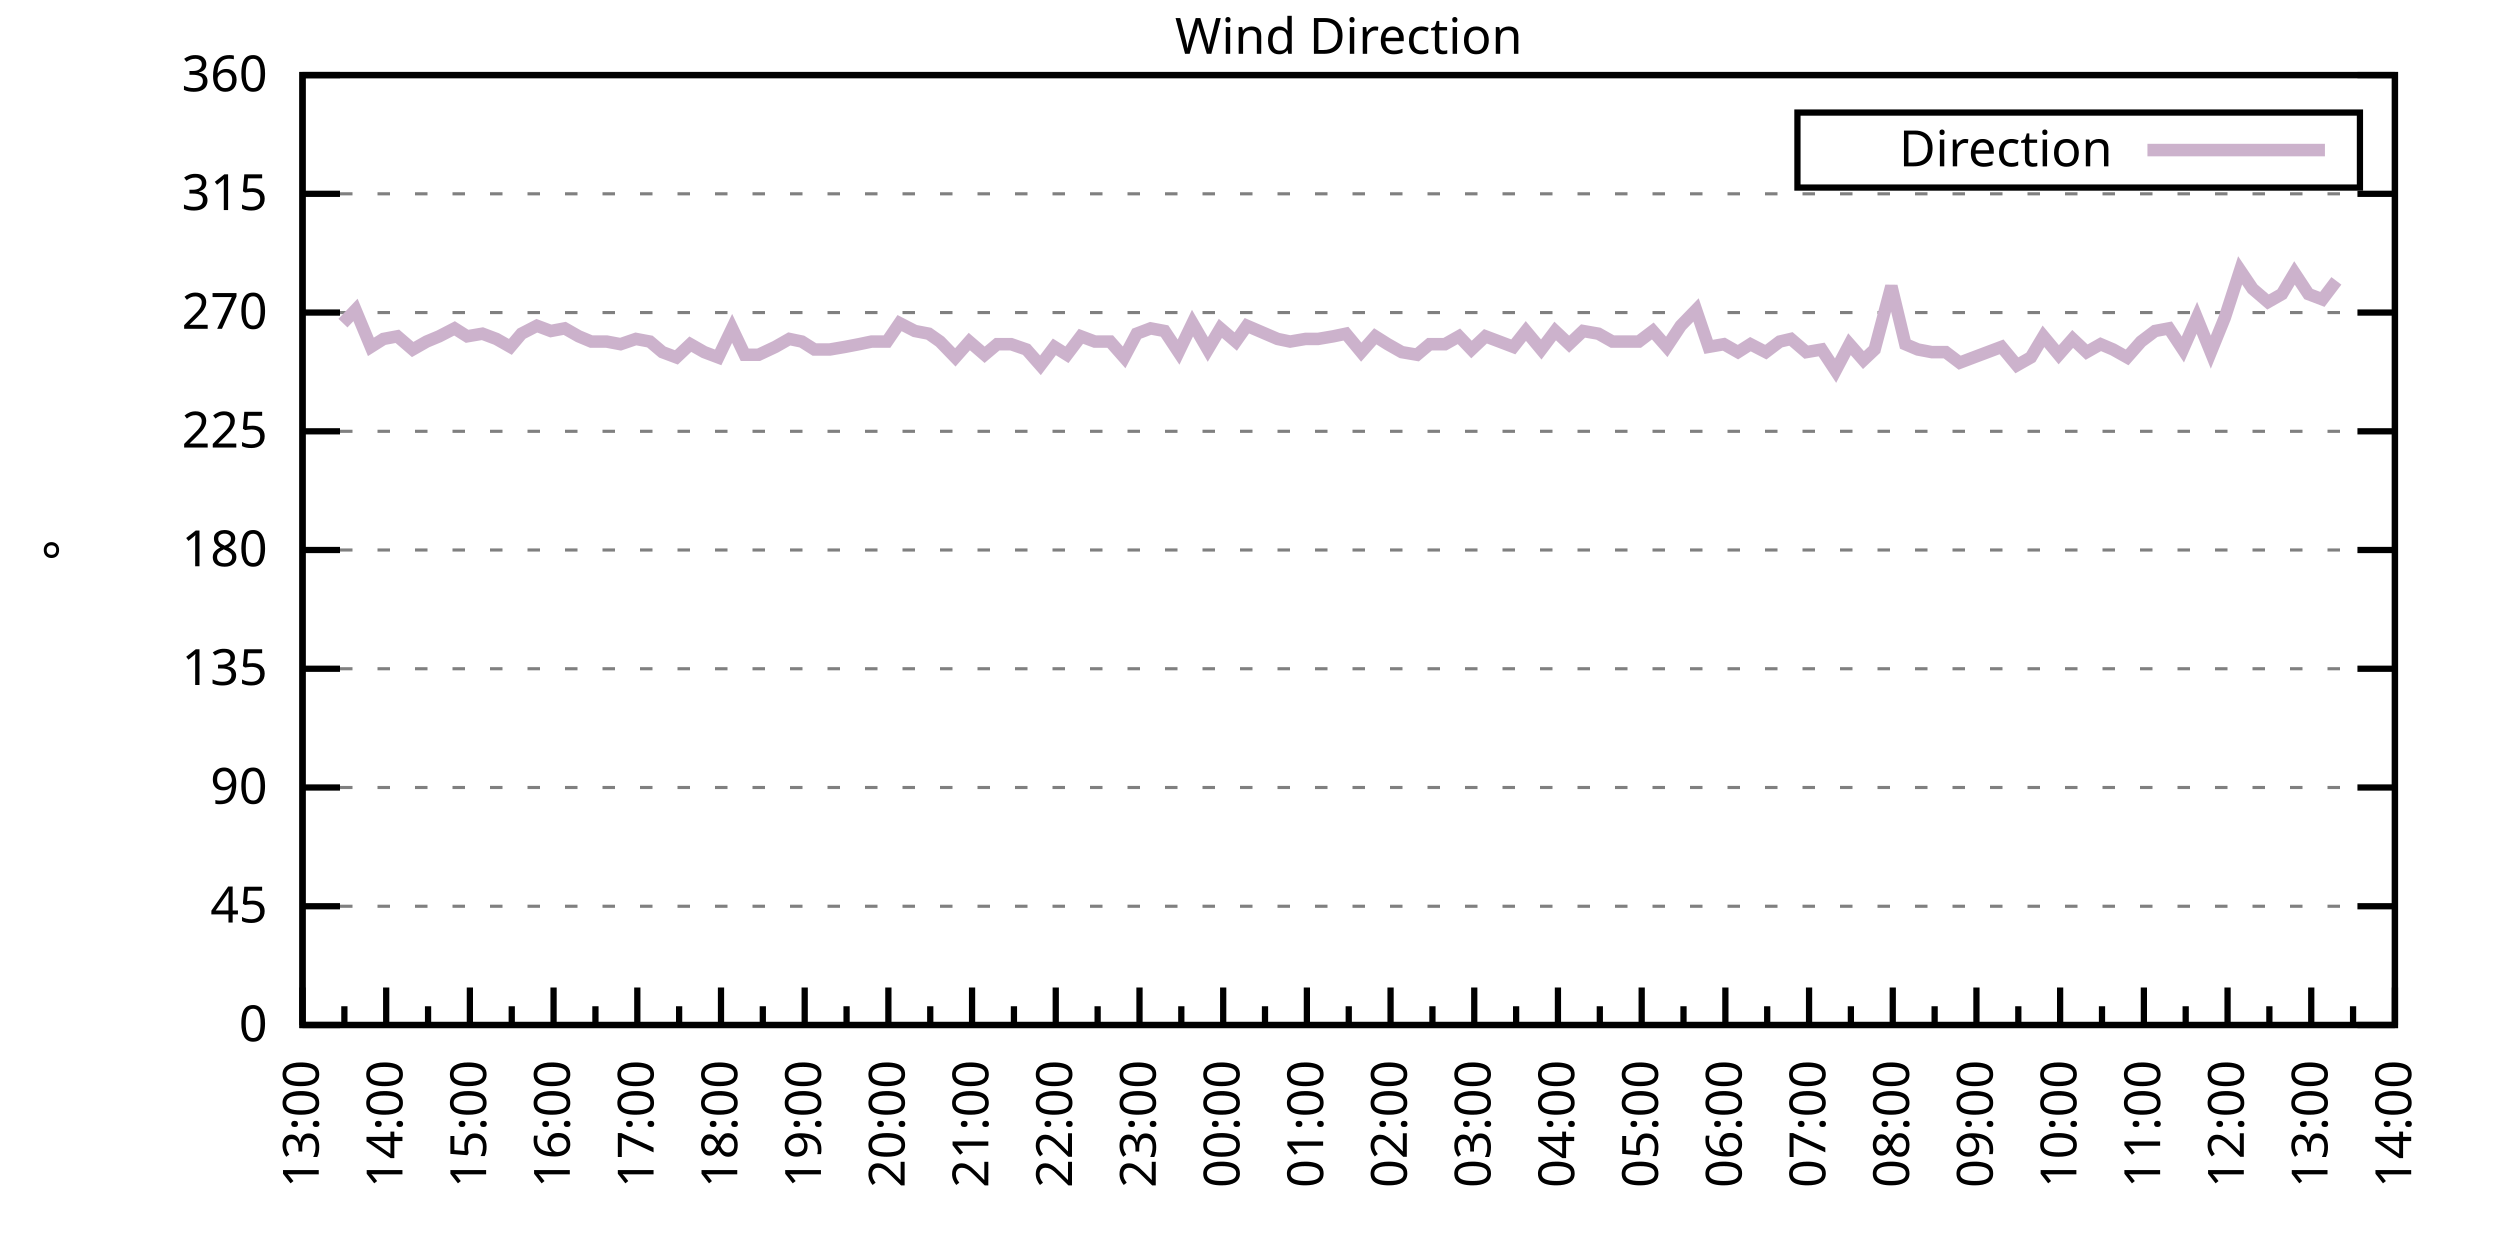
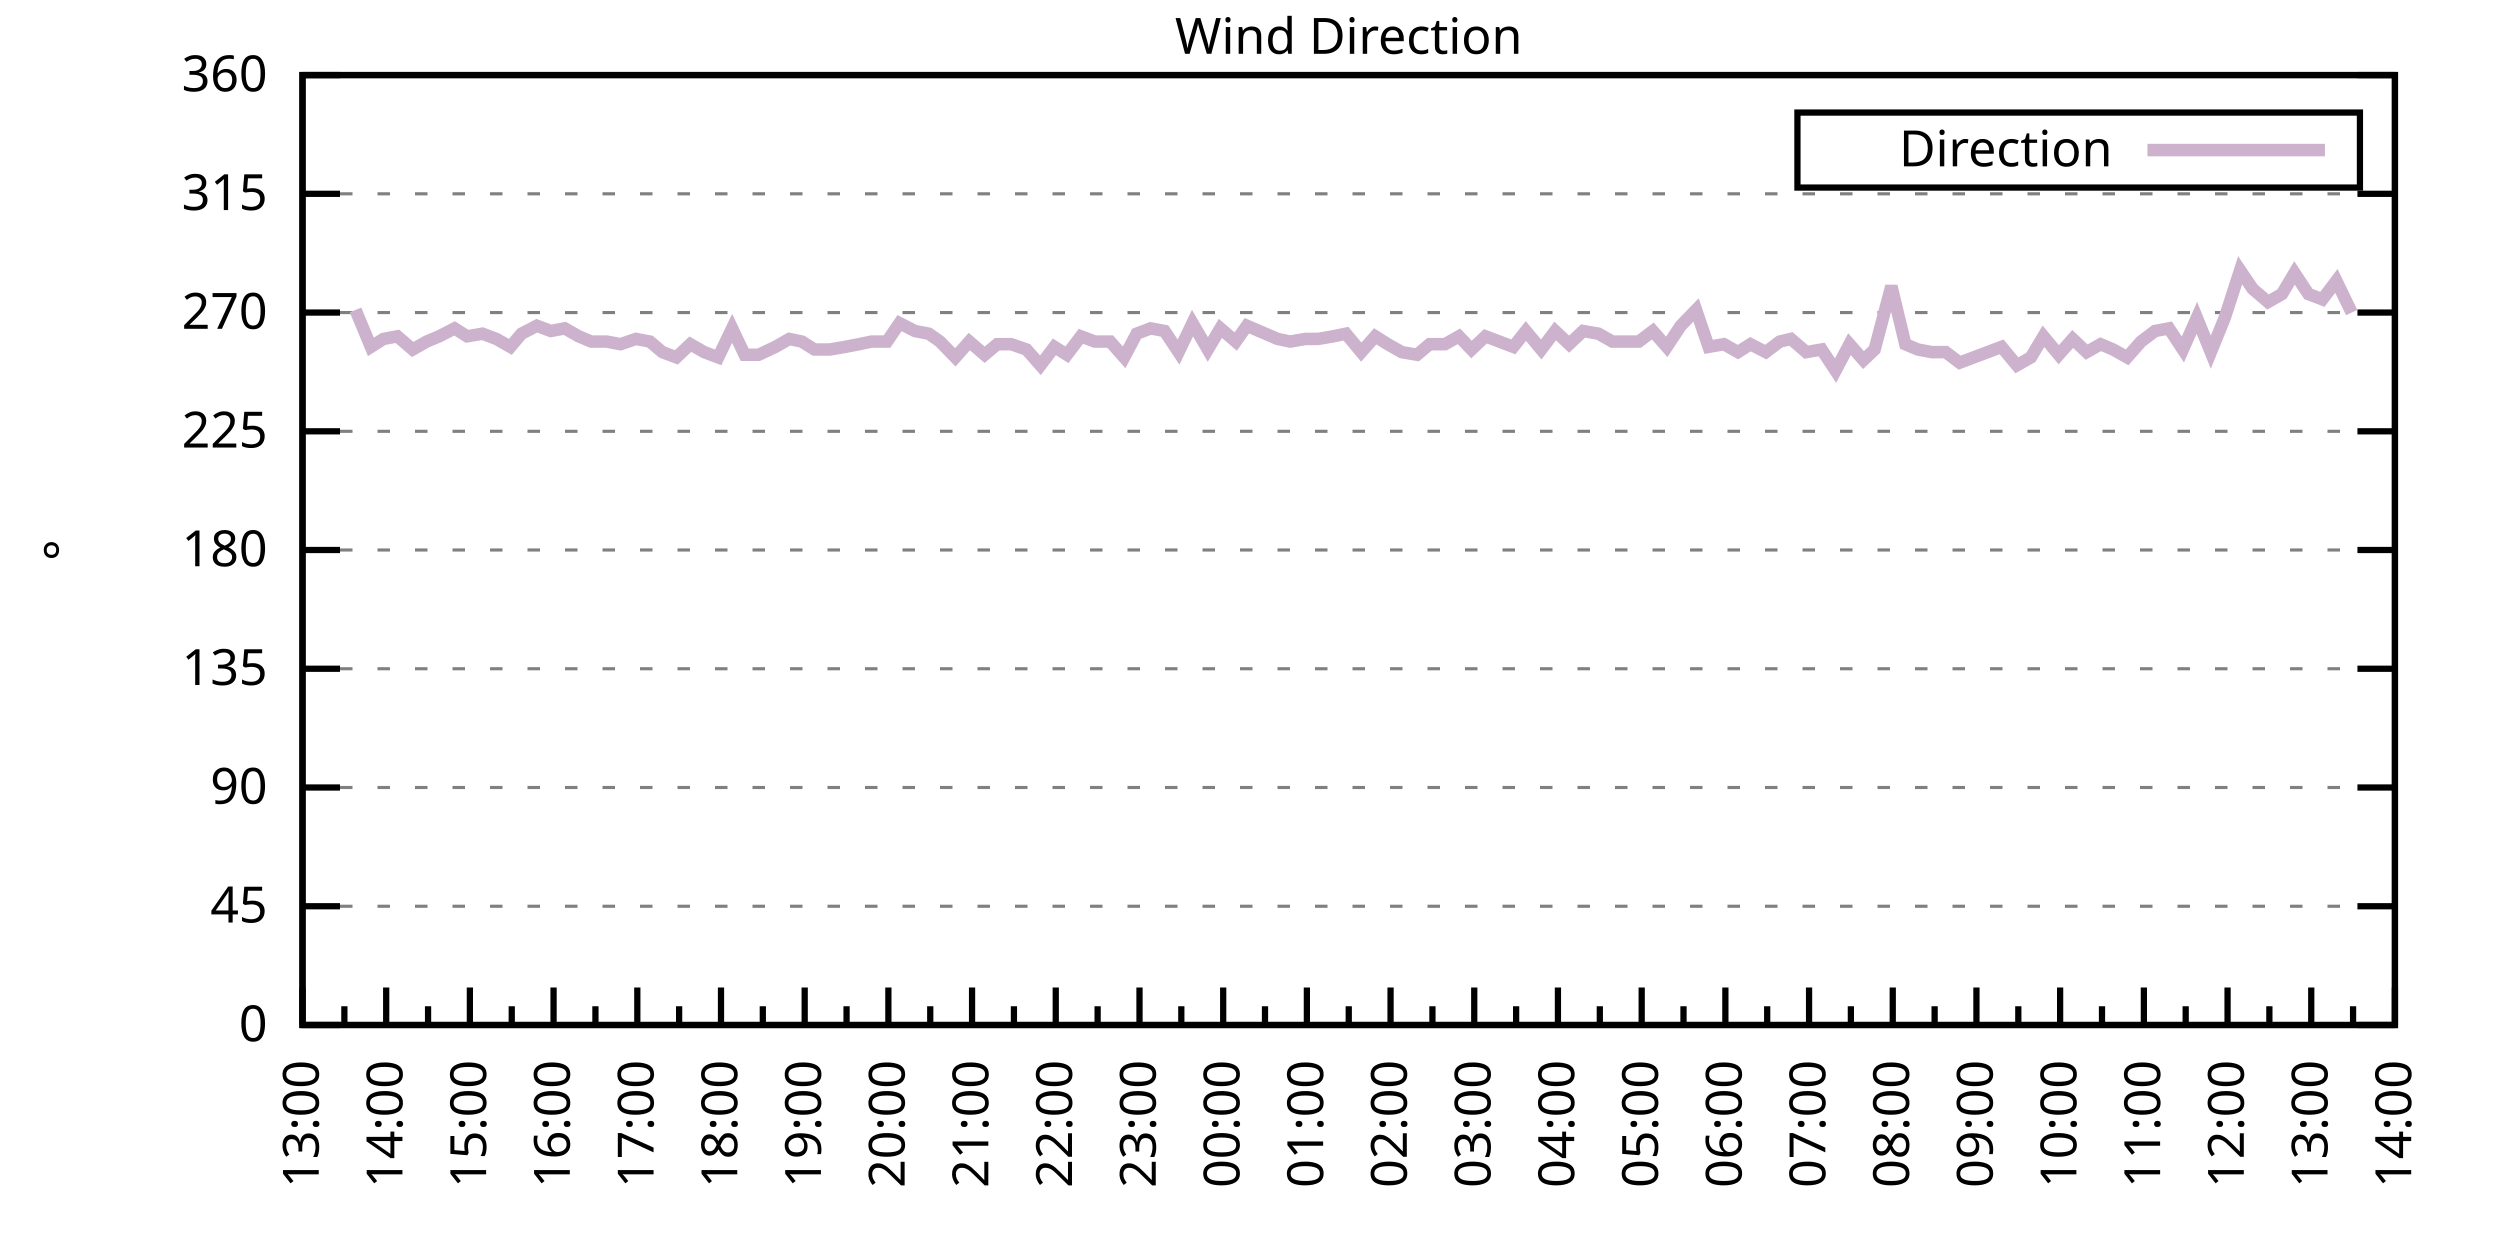
<svg xmlns="http://www.w3.org/2000/svg" xmlns:xlink="http://www.w3.org/1999/xlink" width="400" height="200" viewBox="0 0 400 200">
  <g id="gnuplot_canvas">
    <rect x="0" y="0" width="400" height="200" fill="none" />
    <defs>
      <circle id="gpDot" r="0.5" stroke-width="0.5" stroke="currentColor" />
      <path id="gpPt0" stroke-width="0.333" stroke="currentColor" d="M-1,0 h2 M0,-1 v2" />
      <path id="gpPt1" stroke-width="0.333" stroke="currentColor" d="M-1,-1 L1,1 M1,-1 L-1,1" />
      <path id="gpPt2" stroke-width="0.333" stroke="currentColor" d="M-1,0 L1,0 M0,-1 L0,1 M-1,-1 L1,1 M-1,1 L1,-1" />
      <rect id="gpPt3" stroke-width="0.333" stroke="currentColor" x="-1" y="-1" width="2" height="2" />
      <rect id="gpPt4" stroke-width="0.333" stroke="currentColor" fill="currentColor" x="-1" y="-1" width="2" height="2" />
      <circle id="gpPt5" stroke-width="0.333" stroke="currentColor" cx="0" cy="0" r="1" />
      <use xlink:href="#gpPt5" id="gpPt6" fill="currentColor" stroke="none" />
      <path id="gpPt7" stroke-width="0.333" stroke="currentColor" d="M0,-1.33 L-1.33,0.67 L1.33,0.67 z" />
      <use xlink:href="#gpPt7" id="gpPt8" fill="currentColor" stroke="none" />
      <use xlink:href="#gpPt7" id="gpPt9" stroke="currentColor" transform="rotate(180)" />
      <use xlink:href="#gpPt9" id="gpPt10" fill="currentColor" stroke="none" />
      <use xlink:href="#gpPt3" id="gpPt11" stroke="currentColor" transform="rotate(45)" />
      <use xlink:href="#gpPt11" id="gpPt12" fill="currentColor" stroke="none" />
      <path id="gpPt13" stroke-width="0.333" stroke="currentColor" d="M0,1.330 L1.265,0.411 L0.782,-1.067 L-0.782,-1.076 L-1.265,0.411 z" />
      <use xlink:href="#gpPt13" id="gpPt14" fill="currentColor" stroke="none" />
      <filter id="textbox" filterUnits="objectBoundingBox" x="0" y="0" height="1" width="1">
        <feFlood flood-color="white" flood-opacity="1" result="bgnd" />
        <feComposite in="SourceGraphic" in2="bgnd" operator="atop" />
      </filter>
      <filter id="greybox" filterUnits="objectBoundingBox" x="0" y="0" height="1" width="1">
        <feFlood flood-color="lightgrey" flood-opacity="1" result="grey" />
        <feComposite in="SourceGraphic" in2="grey" operator="atop" />
      </filter>
    </defs>
    <g fill="none" color="white" stroke="currentColor" stroke-width="1.00" stroke-linecap="butt" stroke-linejoin="miter">
</g>
    <g fill="none" color="black" stroke="currentColor" stroke-width="1.00" stroke-linecap="butt" stroke-linejoin="miter">
      <g stroke="none" shape-rendering="crispEdges">
        <polygon fill="rgb(255, 255, 255)" points="48.40,164.00 383.18,164.00 383.18,12.02 48.40,12.02 " />
      </g>
    </g>
    <g fill="none" color="black" stroke="currentColor" stroke-width="1.00" stroke-linecap="butt" stroke-linejoin="miter">
</g>
    <g fill="none" color="black" stroke="black" stroke-width="0.50" stroke-linecap="butt" stroke-linejoin="miter">
</g>
    <g fill="none" color="gray" stroke="currentColor" stroke-width="0.50" stroke-linecap="butt" stroke-linejoin="miter">
      <path stroke="gray" stroke-dasharray="2,4" class="gridline" d="M48.40,164.00 L383.19,164.00  " />
    </g>
    <g fill="none" color="gray" stroke="gray" stroke-width="1.00" stroke-linecap="butt" stroke-linejoin="miter">
</g>
    <g fill="none" color="black" stroke="currentColor" stroke-width="1.00" stroke-linecap="butt" stroke-linejoin="miter">
      <path stroke="black" d="M48.40,164.00 L54.40,164.00 M383.19,164.00 L377.19,164.00  " />
      <g transform="translate(42.80,166.60)" stroke="none" fill="black" font-family="Sans" font-size="8.00" text-anchor="end">
        <text>
          <tspan font-family="Sans"> 0</tspan>
        </text>
      </g>
    </g>
    <g fill="none" color="black" stroke="currentColor" stroke-width="1.00" stroke-linecap="butt" stroke-linejoin="miter">
</g>
    <g fill="none" color="black" stroke="black" stroke-width="0.50" stroke-linecap="butt" stroke-linejoin="miter">
</g>
    <g fill="none" color="gray" stroke="currentColor" stroke-width="0.50" stroke-linecap="butt" stroke-linejoin="miter">
      <path stroke="gray" stroke-dasharray="2,4" class="gridline" d="M48.40,145.00 L383.19,145.00  " />
    </g>
    <g fill="none" color="gray" stroke="gray" stroke-width="1.00" stroke-linecap="butt" stroke-linejoin="miter">
</g>
    <g fill="none" color="black" stroke="currentColor" stroke-width="1.00" stroke-linecap="butt" stroke-linejoin="miter">
      <path stroke="black" d="M48.40,145.00 L54.40,145.00 M383.19,145.00 L377.19,145.00  " />
      <g transform="translate(42.80,147.60)" stroke="none" fill="black" font-family="Sans" font-size="8.00" text-anchor="end">
        <text>
          <tspan font-family="Sans"> 45</tspan>
        </text>
      </g>
    </g>
    <g fill="none" color="black" stroke="currentColor" stroke-width="1.00" stroke-linecap="butt" stroke-linejoin="miter">
</g>
    <g fill="none" color="black" stroke="black" stroke-width="0.50" stroke-linecap="butt" stroke-linejoin="miter">
</g>
    <g fill="none" color="gray" stroke="currentColor" stroke-width="0.50" stroke-linecap="butt" stroke-linejoin="miter">
      <path stroke="gray" stroke-dasharray="2,4" class="gridline" d="M48.40,126.00 L383.19,126.00  " />
    </g>
    <g fill="none" color="gray" stroke="gray" stroke-width="1.00" stroke-linecap="butt" stroke-linejoin="miter">
</g>
    <g fill="none" color="black" stroke="currentColor" stroke-width="1.00" stroke-linecap="butt" stroke-linejoin="miter">
      <path stroke="black" d="M48.40,126.00 L54.40,126.00 M383.19,126.00 L377.19,126.00  " />
      <g transform="translate(42.80,128.60)" stroke="none" fill="black" font-family="Sans" font-size="8.00" text-anchor="end">
        <text>
          <tspan font-family="Sans"> 90</tspan>
        </text>
      </g>
    </g>
    <g fill="none" color="black" stroke="currentColor" stroke-width="1.00" stroke-linecap="butt" stroke-linejoin="miter">
</g>
    <g fill="none" color="black" stroke="black" stroke-width="0.50" stroke-linecap="butt" stroke-linejoin="miter">
</g>
    <g fill="none" color="gray" stroke="currentColor" stroke-width="0.50" stroke-linecap="butt" stroke-linejoin="miter">
      <path stroke="gray" stroke-dasharray="2,4" class="gridline" d="M48.40,107.00 L383.19,107.00  " />
    </g>
    <g fill="none" color="gray" stroke="gray" stroke-width="1.00" stroke-linecap="butt" stroke-linejoin="miter">
</g>
    <g fill="none" color="black" stroke="currentColor" stroke-width="1.00" stroke-linecap="butt" stroke-linejoin="miter">
      <path stroke="black" d="M48.40,107.00 L54.40,107.00 M383.19,107.00 L377.19,107.00  " />
      <g transform="translate(42.80,109.60)" stroke="none" fill="black" font-family="Sans" font-size="8.00" text-anchor="end">
        <text>
          <tspan font-family="Sans"> 135</tspan>
        </text>
      </g>
    </g>
    <g fill="none" color="black" stroke="currentColor" stroke-width="1.00" stroke-linecap="butt" stroke-linejoin="miter">
</g>
    <g fill="none" color="black" stroke="black" stroke-width="0.50" stroke-linecap="butt" stroke-linejoin="miter">
</g>
    <g fill="none" color="gray" stroke="currentColor" stroke-width="0.50" stroke-linecap="butt" stroke-linejoin="miter">
      <path stroke="gray" stroke-dasharray="2,4" class="gridline" d="M48.40,88.00 L383.19,88.00  " />
    </g>
    <g fill="none" color="gray" stroke="gray" stroke-width="1.00" stroke-linecap="butt" stroke-linejoin="miter">
</g>
    <g fill="none" color="black" stroke="currentColor" stroke-width="1.00" stroke-linecap="butt" stroke-linejoin="miter">
      <path stroke="black" d="M48.40,88.00 L54.40,88.00 M383.19,88.00 L377.19,88.00  " />
      <g transform="translate(42.80,90.60)" stroke="none" fill="black" font-family="Sans" font-size="8.00" text-anchor="end">
        <text>
          <tspan font-family="Sans"> 180</tspan>
        </text>
      </g>
    </g>
    <g fill="none" color="black" stroke="currentColor" stroke-width="1.00" stroke-linecap="butt" stroke-linejoin="miter">
</g>
    <g fill="none" color="black" stroke="black" stroke-width="0.50" stroke-linecap="butt" stroke-linejoin="miter">
</g>
    <g fill="none" color="gray" stroke="currentColor" stroke-width="0.50" stroke-linecap="butt" stroke-linejoin="miter">
      <path stroke="gray" stroke-dasharray="2,4" class="gridline" d="M48.40,69.01 L383.19,69.01  " />
    </g>
    <g fill="none" color="gray" stroke="gray" stroke-width="1.00" stroke-linecap="butt" stroke-linejoin="miter">
</g>
    <g fill="none" color="black" stroke="currentColor" stroke-width="1.00" stroke-linecap="butt" stroke-linejoin="miter">
      <path stroke="black" d="M48.40,69.01 L54.40,69.01 M383.19,69.01 L377.19,69.01  " />
      <g transform="translate(42.80,71.61)" stroke="none" fill="black" font-family="Sans" font-size="8.00" text-anchor="end">
        <text>
          <tspan font-family="Sans"> 225</tspan>
        </text>
      </g>
    </g>
    <g fill="none" color="black" stroke="currentColor" stroke-width="1.00" stroke-linecap="butt" stroke-linejoin="miter">
</g>
    <g fill="none" color="black" stroke="black" stroke-width="0.50" stroke-linecap="butt" stroke-linejoin="miter">
</g>
    <g fill="none" color="gray" stroke="currentColor" stroke-width="0.50" stroke-linecap="butt" stroke-linejoin="miter">
      <path stroke="gray" stroke-dasharray="2,4" class="gridline" d="M48.40,50.01 L383.19,50.01  " />
    </g>
    <g fill="none" color="gray" stroke="gray" stroke-width="1.00" stroke-linecap="butt" stroke-linejoin="miter">
</g>
    <g fill="none" color="black" stroke="currentColor" stroke-width="1.00" stroke-linecap="butt" stroke-linejoin="miter">
      <path stroke="black" d="M48.40,50.01 L54.40,50.01 M383.19,50.01 L377.19,50.01  " />
      <g transform="translate(42.80,52.61)" stroke="none" fill="black" font-family="Sans" font-size="8.00" text-anchor="end">
        <text>
          <tspan font-family="Sans"> 270</tspan>
        </text>
      </g>
    </g>
    <g fill="none" color="black" stroke="currentColor" stroke-width="1.00" stroke-linecap="butt" stroke-linejoin="miter">
</g>
    <g fill="none" color="black" stroke="black" stroke-width="0.50" stroke-linecap="butt" stroke-linejoin="miter">
</g>
    <g fill="none" color="gray" stroke="currentColor" stroke-width="0.50" stroke-linecap="butt" stroke-linejoin="miter">
      <path stroke="gray" stroke-dasharray="2,4" class="gridline" d="M48.40,31.01 L383.19,31.01  " />
    </g>
    <g fill="none" color="gray" stroke="gray" stroke-width="1.00" stroke-linecap="butt" stroke-linejoin="miter">
</g>
    <g fill="none" color="black" stroke="currentColor" stroke-width="1.00" stroke-linecap="butt" stroke-linejoin="miter">
      <path stroke="black" d="M48.40,31.01 L54.40,31.01 M383.19,31.01 L377.19,31.01  " />
      <g transform="translate(42.80,33.61)" stroke="none" fill="black" font-family="Sans" font-size="8.00" text-anchor="end">
        <text>
          <tspan font-family="Sans"> 315</tspan>
        </text>
      </g>
    </g>
    <g fill="none" color="black" stroke="currentColor" stroke-width="1.00" stroke-linecap="butt" stroke-linejoin="miter">
</g>
    <g fill="none" color="black" stroke="black" stroke-width="0.50" stroke-linecap="butt" stroke-linejoin="miter">
</g>
    <g fill="none" color="gray" stroke="currentColor" stroke-width="0.50" stroke-linecap="butt" stroke-linejoin="miter">
      <path stroke="gray" stroke-dasharray="2,4" class="gridline" d="M48.40,12.01 L383.19,12.01  " />
    </g>
    <g fill="none" color="gray" stroke="gray" stroke-width="1.00" stroke-linecap="butt" stroke-linejoin="miter">
</g>
    <g fill="none" color="black" stroke="currentColor" stroke-width="1.00" stroke-linecap="butt" stroke-linejoin="miter">
      <path stroke="black" d="M48.40,12.01 L54.40,12.01 M383.19,12.01 L377.19,12.01  " />
      <g transform="translate(42.80,14.61)" stroke="none" fill="black" font-family="Sans" font-size="8.00" text-anchor="end">
        <text>
          <tspan font-family="Sans"> 360</tspan>
        </text>
      </g>
    </g>
    <g fill="none" color="black" stroke="currentColor" stroke-width="1.00" stroke-linecap="butt" stroke-linejoin="miter">
      <path stroke="black" d="M48.40,164.00 L48.40,158.00  " />
      <g transform="translate(51.00,169.60) rotate(270)" stroke="none" fill="black" font-family="Sans" font-size="8.00" text-anchor="end">
        <text>
          <tspan font-family="Sans">13:00</tspan>
        </text>
      </g>
    </g>
    <g fill="none" color="black" stroke="currentColor" stroke-width="1.00" stroke-linecap="butt" stroke-linejoin="miter">
      <path stroke="black" d="M55.10,164.00 L55.10,161.00 M61.79,164.00 L61.79,158.00  " />
      <g transform="translate(64.39,169.60) rotate(270)" stroke="none" fill="black" font-family="Sans" font-size="8.00" text-anchor="end">
        <text>
          <tspan font-family="Sans">14:00</tspan>
        </text>
      </g>
    </g>
    <g fill="none" color="black" stroke="currentColor" stroke-width="1.00" stroke-linecap="butt" stroke-linejoin="miter">
      <path stroke="black" d="M68.49,164.00 L68.49,161.00 M75.18,164.00 L75.18,158.00  " />
      <g transform="translate(77.78,169.60) rotate(270)" stroke="none" fill="black" font-family="Sans" font-size="8.00" text-anchor="end">
        <text>
          <tspan font-family="Sans">15:00</tspan>
        </text>
      </g>
    </g>
    <g fill="none" color="black" stroke="currentColor" stroke-width="1.00" stroke-linecap="butt" stroke-linejoin="miter">
      <path stroke="black" d="M81.88,164.00 L81.88,161.00 M88.57,164.00 L88.57,158.00  " />
      <g transform="translate(91.17,169.60) rotate(270)" stroke="none" fill="black" font-family="Sans" font-size="8.00" text-anchor="end">
        <text>
          <tspan font-family="Sans">16:00</tspan>
        </text>
      </g>
    </g>
    <g fill="none" color="black" stroke="currentColor" stroke-width="1.00" stroke-linecap="butt" stroke-linejoin="miter">
      <path stroke="black" d="M95.27,164.00 L95.27,161.00 M101.97,164.00 L101.97,158.00  " />
      <g transform="translate(104.57,169.60) rotate(270)" stroke="none" fill="black" font-family="Sans" font-size="8.00" text-anchor="end">
        <text>
          <tspan font-family="Sans">17:00</tspan>
        </text>
      </g>
    </g>
    <g fill="none" color="black" stroke="currentColor" stroke-width="1.00" stroke-linecap="butt" stroke-linejoin="miter">
      <path stroke="black" d="M108.66,164.00 L108.66,161.00 M115.36,164.00 L115.36,158.00  " />
      <g transform="translate(117.96,169.60) rotate(270)" stroke="none" fill="black" font-family="Sans" font-size="8.00" text-anchor="end">
        <text>
          <tspan font-family="Sans">18:00</tspan>
        </text>
      </g>
    </g>
    <g fill="none" color="black" stroke="currentColor" stroke-width="1.00" stroke-linecap="butt" stroke-linejoin="miter">
      <path stroke="black" d="M122.05,164.00 L122.05,161.00 M128.75,164.00 L128.75,158.00  " />
      <g transform="translate(131.35,169.60) rotate(270)" stroke="none" fill="black" font-family="Sans" font-size="8.00" text-anchor="end">
        <text>
          <tspan font-family="Sans">19:00</tspan>
        </text>
      </g>
    </g>
    <g fill="none" color="black" stroke="currentColor" stroke-width="1.00" stroke-linecap="butt" stroke-linejoin="miter">
      <path stroke="black" d="M135.45,164.00 L135.45,161.00 M142.14,164.00 L142.14,158.00  " />
      <g transform="translate(144.74,169.60) rotate(270)" stroke="none" fill="black" font-family="Sans" font-size="8.00" text-anchor="end">
        <text>
          <tspan font-family="Sans">20:00</tspan>
        </text>
      </g>
    </g>
    <g fill="none" color="black" stroke="currentColor" stroke-width="1.00" stroke-linecap="butt" stroke-linejoin="miter">
      <path stroke="black" d="M148.84,164.00 L148.84,161.00 M155.53,164.00 L155.53,158.00  " />
      <g transform="translate(158.13,169.60) rotate(270)" stroke="none" fill="black" font-family="Sans" font-size="8.00" text-anchor="end">
        <text>
          <tspan font-family="Sans">21:00</tspan>
        </text>
      </g>
    </g>
    <g fill="none" color="black" stroke="currentColor" stroke-width="1.00" stroke-linecap="butt" stroke-linejoin="miter">
      <path stroke="black" d="M162.23,164.00 L162.23,161.00 M168.92,164.00 L168.92,158.00  " />
      <g transform="translate(171.52,169.60) rotate(270)" stroke="none" fill="black" font-family="Sans" font-size="8.00" text-anchor="end">
        <text>
          <tspan font-family="Sans">22:00</tspan>
        </text>
      </g>
    </g>
    <g fill="none" color="black" stroke="currentColor" stroke-width="1.00" stroke-linecap="butt" stroke-linejoin="miter">
      <path stroke="black" d="M175.62,164.00 L175.62,161.00 M182.32,164.00 L182.32,158.00  " />
      <g transform="translate(184.92,169.60) rotate(270)" stroke="none" fill="black" font-family="Sans" font-size="8.00" text-anchor="end">
        <text>
          <tspan font-family="Sans">23:00</tspan>
        </text>
      </g>
    </g>
    <g fill="none" color="black" stroke="currentColor" stroke-width="1.00" stroke-linecap="butt" stroke-linejoin="miter">
      <path stroke="black" d="M189.01,164.00 L189.01,161.00 M195.71,164.00 L195.71,158.00  " />
      <g transform="translate(198.31,169.60) rotate(270)" stroke="none" fill="black" font-family="Sans" font-size="8.00" text-anchor="end">
        <text>
          <tspan font-family="Sans">00:00</tspan>
        </text>
      </g>
    </g>
    <g fill="none" color="black" stroke="currentColor" stroke-width="1.00" stroke-linecap="butt" stroke-linejoin="miter">
      <path stroke="black" d="M202.40,164.00 L202.40,161.00 M209.10,164.00 L209.10,158.00  " />
      <g transform="translate(211.70,169.60) rotate(270)" stroke="none" fill="black" font-family="Sans" font-size="8.00" text-anchor="end">
        <text>
          <tspan font-family="Sans">01:00</tspan>
        </text>
      </g>
    </g>
    <g fill="none" color="black" stroke="currentColor" stroke-width="1.00" stroke-linecap="butt" stroke-linejoin="miter">
      <path stroke="black" d="M215.80,164.00 L215.80,161.00 M222.49,164.00 L222.49,158.00  " />
      <g transform="translate(225.09,169.60) rotate(270)" stroke="none" fill="black" font-family="Sans" font-size="8.00" text-anchor="end">
        <text>
          <tspan font-family="Sans">02:00</tspan>
        </text>
      </g>
    </g>
    <g fill="none" color="black" stroke="currentColor" stroke-width="1.00" stroke-linecap="butt" stroke-linejoin="miter">
      <path stroke="black" d="M229.19,164.00 L229.19,161.00 M235.88,164.00 L235.88,158.00  " />
      <g transform="translate(238.48,169.60) rotate(270)" stroke="none" fill="black" font-family="Sans" font-size="8.00" text-anchor="end">
        <text>
          <tspan font-family="Sans">03:00</tspan>
        </text>
      </g>
    </g>
    <g fill="none" color="black" stroke="currentColor" stroke-width="1.00" stroke-linecap="butt" stroke-linejoin="miter">
      <path stroke="black" d="M242.58,164.00 L242.58,161.00 M249.27,164.00 L249.27,158.00  " />
      <g transform="translate(251.87,169.60) rotate(270)" stroke="none" fill="black" font-family="Sans" font-size="8.00" text-anchor="end">
        <text>
          <tspan font-family="Sans">04:00</tspan>
        </text>
      </g>
    </g>
    <g fill="none" color="black" stroke="currentColor" stroke-width="1.00" stroke-linecap="butt" stroke-linejoin="miter">
      <path stroke="black" d="M255.97,164.00 L255.97,161.00 M262.67,164.00 L262.67,158.00  " />
      <g transform="translate(265.27,169.60) rotate(270)" stroke="none" fill="black" font-family="Sans" font-size="8.00" text-anchor="end">
        <text>
          <tspan font-family="Sans">05:00</tspan>
        </text>
      </g>
    </g>
    <g fill="none" color="black" stroke="currentColor" stroke-width="1.00" stroke-linecap="butt" stroke-linejoin="miter">
      <path stroke="black" d="M269.36,164.00 L269.36,161.00 M276.06,164.00 L276.06,158.00  " />
      <g transform="translate(278.66,169.60) rotate(270)" stroke="none" fill="black" font-family="Sans" font-size="8.00" text-anchor="end">
        <text>
          <tspan font-family="Sans">06:00</tspan>
        </text>
      </g>
    </g>
    <g fill="none" color="black" stroke="currentColor" stroke-width="1.00" stroke-linecap="butt" stroke-linejoin="miter">
      <path stroke="black" d="M282.75,164.00 L282.75,161.00 M289.45,164.00 L289.45,158.00  " />
      <g transform="translate(292.05,169.60) rotate(270)" stroke="none" fill="black" font-family="Sans" font-size="8.00" text-anchor="end">
        <text>
          <tspan font-family="Sans">07:00</tspan>
        </text>
      </g>
    </g>
    <g fill="none" color="black" stroke="currentColor" stroke-width="1.00" stroke-linecap="butt" stroke-linejoin="miter">
      <path stroke="black" d="M296.14,164.00 L296.14,161.00 M302.84,164.00 L302.84,158.00  " />
      <g transform="translate(305.44,169.60) rotate(270)" stroke="none" fill="black" font-family="Sans" font-size="8.00" text-anchor="end">
        <text>
          <tspan font-family="Sans">08:00</tspan>
        </text>
      </g>
    </g>
    <g fill="none" color="black" stroke="currentColor" stroke-width="1.00" stroke-linecap="butt" stroke-linejoin="miter">
      <path stroke="black" d="M309.54,164.00 L309.54,161.00 M316.23,164.00 L316.23,158.00  " />
      <g transform="translate(318.83,169.60) rotate(270)" stroke="none" fill="black" font-family="Sans" font-size="8.00" text-anchor="end">
        <text>
          <tspan font-family="Sans">09:00</tspan>
        </text>
      </g>
    </g>
    <g fill="none" color="black" stroke="currentColor" stroke-width="1.00" stroke-linecap="butt" stroke-linejoin="miter">
      <path stroke="black" d="M322.93,164.00 L322.93,161.00 M329.62,164.00 L329.62,158.00  " />
      <g transform="translate(332.22,169.60) rotate(270)" stroke="none" fill="black" font-family="Sans" font-size="8.00" text-anchor="end">
        <text>
          <tspan font-family="Sans">10:00</tspan>
        </text>
      </g>
    </g>
    <g fill="none" color="black" stroke="currentColor" stroke-width="1.00" stroke-linecap="butt" stroke-linejoin="miter">
      <path stroke="black" d="M336.32,164.00 L336.32,161.00 M343.02,164.00 L343.02,158.00  " />
      <g transform="translate(345.62,169.60) rotate(270)" stroke="none" fill="black" font-family="Sans" font-size="8.00" text-anchor="end">
        <text>
          <tspan font-family="Sans">11:00</tspan>
        </text>
      </g>
    </g>
    <g fill="none" color="black" stroke="currentColor" stroke-width="1.00" stroke-linecap="butt" stroke-linejoin="miter">
      <path stroke="black" d="M349.71,164.00 L349.71,161.00 M356.41,164.00 L356.41,158.00  " />
      <g transform="translate(359.01,169.60) rotate(270)" stroke="none" fill="black" font-family="Sans" font-size="8.00" text-anchor="end">
        <text>
          <tspan font-family="Sans">12:00</tspan>
        </text>
      </g>
    </g>
    <g fill="none" color="black" stroke="currentColor" stroke-width="1.00" stroke-linecap="butt" stroke-linejoin="miter">
      <path stroke="black" d="M363.10,164.00 L363.10,161.00 M369.80,164.00 L369.80,158.00  " />
      <g transform="translate(372.40,169.60) rotate(270)" stroke="none" fill="black" font-family="Sans" font-size="8.00" text-anchor="end">
        <text>
          <tspan font-family="Sans">13:00</tspan>
        </text>
      </g>
    </g>
    <g fill="none" color="black" stroke="currentColor" stroke-width="1.00" stroke-linecap="butt" stroke-linejoin="miter">
      <path stroke="black" d="M376.49,164.00 L376.49,161.00 M383.19,164.00 L383.19,158.00  " />
      <g transform="translate(385.79,169.60) rotate(270)" stroke="none" fill="black" font-family="Sans" font-size="8.00" text-anchor="end">
        <text>
          <tspan font-family="Sans">14:00</tspan>
        </text>
      </g>
    </g>
    <g fill="none" color="black" stroke="currentColor" stroke-width="1.00" stroke-linecap="butt" stroke-linejoin="miter">
</g>
    <g fill="none" color="black" stroke="currentColor" stroke-width="1.00" stroke-linecap="butt" stroke-linejoin="miter">
      <path stroke="black" d="M48.40,12.01 L48.40,164.00 L383.19,164.00 L383.19,12.01 L48.40,12.01 Z  " />
    </g>
    <g fill="none" color="black" stroke="currentColor" stroke-width="1.00" stroke-linecap="butt" stroke-linejoin="miter">
      <g transform="translate(12.80,88.01) rotate(270)" stroke="none" fill="black" font-family="Sans" font-size="8.00" text-anchor="middle">
        <text>
          <tspan font-family="Sans">°</tspan>
        </text>
      </g>
    </g>
    <g fill="none" color="black" stroke="currentColor" stroke-width="1.00" stroke-linecap="butt" stroke-linejoin="miter">
</g>
    <g fill="none" color="black" stroke="currentColor" stroke-width="1.00" stroke-linecap="butt" stroke-linejoin="miter">
      <path stroke="black" d="M287.59,30.01 L287.59,18.01 L377.59,18.01 L377.59,30.01 L287.59,30.01 Z  " />
    </g>
    <g id="Wind_direction_plot_1">
      <g fill="none" color="white" stroke="black" stroke-width="2.00" stroke-linecap="butt" stroke-linejoin="miter">
</g>
      <g fill="none" color="black" stroke="currentColor" stroke-width="2.00" stroke-linecap="butt" stroke-linejoin="miter">
        <g transform="translate(337.99,26.61)" stroke="none" fill="black" font-family="Sans" font-size="8.00" text-anchor="end">
          <text>
            <tspan font-family="Sans">Direction</tspan>
          </text>
        </g>
      </g>
      <g fill="none" color="black" stroke="currentColor" stroke-width="2.00" stroke-linecap="butt" stroke-linejoin="miter">
-         <path stroke="rgb(204, 178, 204)" d="M343.59,24.01 L371.99,24.01 M54.87,51.70 L56.88,49.59 L59.34,55.50 L61.35,54.23 L63.58,53.81 L66.03,55.92   L68.26,54.65 L70.27,53.81 L72.73,52.54 L74.74,53.81 L77.19,53.39 L79.42,54.23 L81.66,55.50 L83.44,53.39   L85.90,52.12 L88.13,52.96 L90.36,52.54 L92.59,53.81 L94.60,54.65 L97.06,54.65 L99.29,55.07 L101.74,54.23   L103.98,54.65 L105.98,56.34 L108.22,57.18 L110.45,55.07 L112.68,56.34 L114.91,57.18 L117.14,52.54 L119.15,56.76   L121.38,56.76 L124.06,55.50 L126.29,54.23 L128.30,54.65 L130.31,55.92 L132.77,55.92 L135.22,55.50 L137.45,55.07   L139.46,54.65 L141.92,54.65 L143.93,51.70 L146.38,52.96 L148.61,53.39 L150.40,54.65 L152.85,57.18 L155.09,54.65   L157.54,56.76 L159.55,55.07 L161.78,55.07 L164.24,55.92 L166.47,58.45 L168.70,55.50 L170.71,56.76 L172.94,53.81   L175.17,54.65 L177.63,54.65 L179.86,57.18 L181.87,53.39 L184.10,52.54 L186.33,52.96 L188.57,56.34 L190.80,51.70   L193.25,55.92 L195.26,52.54 L197.72,54.65 L199.50,52.12 L204.41,54.23 L206.42,54.65 L208.88,54.23 L210.88,54.23   L213.34,53.81 L215.35,53.39 L217.80,56.34 L220.04,53.81 L222.04,55.07 L224.28,56.34 L226.73,56.76 L228.74,55.07   L231.20,55.07 L233.43,53.81 L235.44,55.92 L237.67,53.81 L239.90,54.65 L242.13,55.50 L244.14,52.96 L246.60,55.92   L248.83,52.96 L251.06,55.07 L253.29,52.96 L255.75,53.39 L257.98,54.65 L262.22,54.65 L264.45,52.96 L266.68,55.50   L268.92,52.12 L271.37,49.59 L273.38,55.50 L275.83,55.07 L278.07,56.34 L280.07,55.07 L282.53,56.34 L284.76,54.65   L286.55,54.23 L289.00,56.34 L291.46,55.92 L293.69,59.30 L295.92,55.07 L298.15,57.61 L299.94,55.92 L302.62,45.79   L304.85,55.07 L306.86,55.92 L309.09,56.34 L311.32,56.34 L313.55,58.03 L315.79,57.18 L318.02,56.34 L320.25,55.50   L322.70,58.45 L324.94,57.18 L326.95,53.81 L329.40,56.76 L331.63,54.23 L333.86,56.34 L336.10,55.07 L338.10,55.92   L340.34,57.18 L342.57,54.65 L344.80,52.96 L347.03,52.54 L349.26,55.92 L351.50,50.85 L353.73,56.34 L355.96,50.85   L358.42,43.25 L360.42,46.21 L362.88,48.32 L365.11,47.05 L367.12,43.67 L369.35,47.05 L371.58,47.90 L373.82,44.94    " />
+         <path stroke="rgb(204, 178, 204)" d="M343.59,24.01 L371.99,24.01 M56.88,49.59 L59.34,55.50 L61.35,54.23 L63.58,53.81 L66.03,55.92 L68.26,54.65   L70.27,53.81 L72.73,52.54 L74.74,53.81 L77.19,53.39 L79.42,54.23 L81.66,55.50 L83.44,53.39 L85.90,52.12   L88.13,52.96 L90.36,52.54 L92.59,53.81 L94.60,54.65 L97.06,54.65 L99.29,55.07 L101.74,54.23 L103.98,54.65   L105.98,56.34 L108.22,57.18 L110.45,55.07 L112.68,56.34 L114.91,57.18 L117.14,52.54 L119.15,56.76 L121.38,56.76   L124.06,55.50 L126.29,54.23 L128.30,54.65 L130.31,55.92 L132.77,55.92 L135.22,55.50 L137.45,55.07 L139.46,54.65   L141.92,54.65 L143.93,51.70 L146.38,52.96 L148.61,53.39 L150.40,54.65 L152.85,57.18 L155.09,54.65 L157.54,56.76   L159.55,55.07 L161.78,55.07 L164.24,55.92 L166.47,58.45 L168.70,55.50 L170.71,56.76 L172.94,53.81 L175.17,54.65   L177.63,54.65 L179.86,57.18 L181.87,53.39 L184.10,52.54 L186.33,52.96 L188.57,56.34 L190.80,51.70 L193.25,55.92   L195.26,52.54 L197.72,54.65 L199.50,52.12 L204.41,54.23 L206.42,54.65 L208.88,54.23 L210.88,54.23 L213.34,53.81   L215.35,53.39 L217.80,56.34 L220.04,53.81 L222.04,55.07 L224.28,56.34 L226.73,56.76 L228.74,55.07 L231.20,55.07   L233.43,53.81 L235.44,55.92 L237.67,53.81 L239.90,54.65 L242.13,55.50 L244.14,52.96 L246.60,55.92 L248.83,52.96   L251.06,55.07 L253.29,52.96 L255.75,53.39 L257.98,54.65 L262.22,54.65 L264.45,52.96 L266.68,55.50 L268.92,52.12   L271.37,49.59 L273.38,55.50 L275.83,55.07 L278.07,56.34 L280.07,55.07 L282.53,56.34 L284.76,54.65 L286.55,54.23   L289.00,56.34 L291.46,55.92 L293.69,59.30 L295.92,55.07 L298.15,57.61 L299.94,55.92 L302.62,45.79 L304.85,55.07   L306.86,55.92 L309.09,56.34 L311.32,56.34 L313.55,58.03 L315.79,57.18 L318.02,56.34 L320.25,55.50 L322.70,58.45   L324.94,57.18 L326.95,53.81 L329.40,56.76 L331.63,54.23 L333.86,56.34 L336.10,55.07 L338.10,55.92 L340.34,57.18   L342.57,54.65 L344.80,52.96 L347.03,52.54 L349.26,55.92 L351.50,50.85 L353.73,56.34 L355.96,50.85 L358.42,43.25   L360.42,46.21 L362.88,48.32 L365.11,47.05 L367.12,43.67 L369.35,47.05 L371.58,47.90 L373.82,44.94 L376.27,50.01    " />
      </g>
    </g>
    <g fill="none" color="black" stroke="currentColor" stroke-width="2.00" stroke-linecap="butt" stroke-linejoin="miter">
</g>
    <g fill="none" color="black" stroke="black" stroke-width="1.00" stroke-linecap="butt" stroke-linejoin="miter">
</g>
    <g fill="none" color="black" stroke="currentColor" stroke-width="1.00" stroke-linecap="butt" stroke-linejoin="miter">
      <path stroke="black" d="M48.40,12.01 L48.40,164.00 L383.19,164.00 L383.19,12.01 L48.40,12.01 Z  " />
    </g>
    <g fill="none" color="black" stroke="currentColor" stroke-width="1.00" stroke-linecap="butt" stroke-linejoin="miter">
      <g transform="translate(215.79,8.61)" stroke="none" fill="black" font-family="Sans" font-size="8.00" text-anchor="middle">
        <text>
          <tspan font-family="Sans">Wind Direction</tspan>
        </text>
      </g>
    </g>
    <g fill="none" color="black" stroke="currentColor" stroke-width="1.00" stroke-linecap="butt" stroke-linejoin="miter">
</g>
  </g>
</svg>
